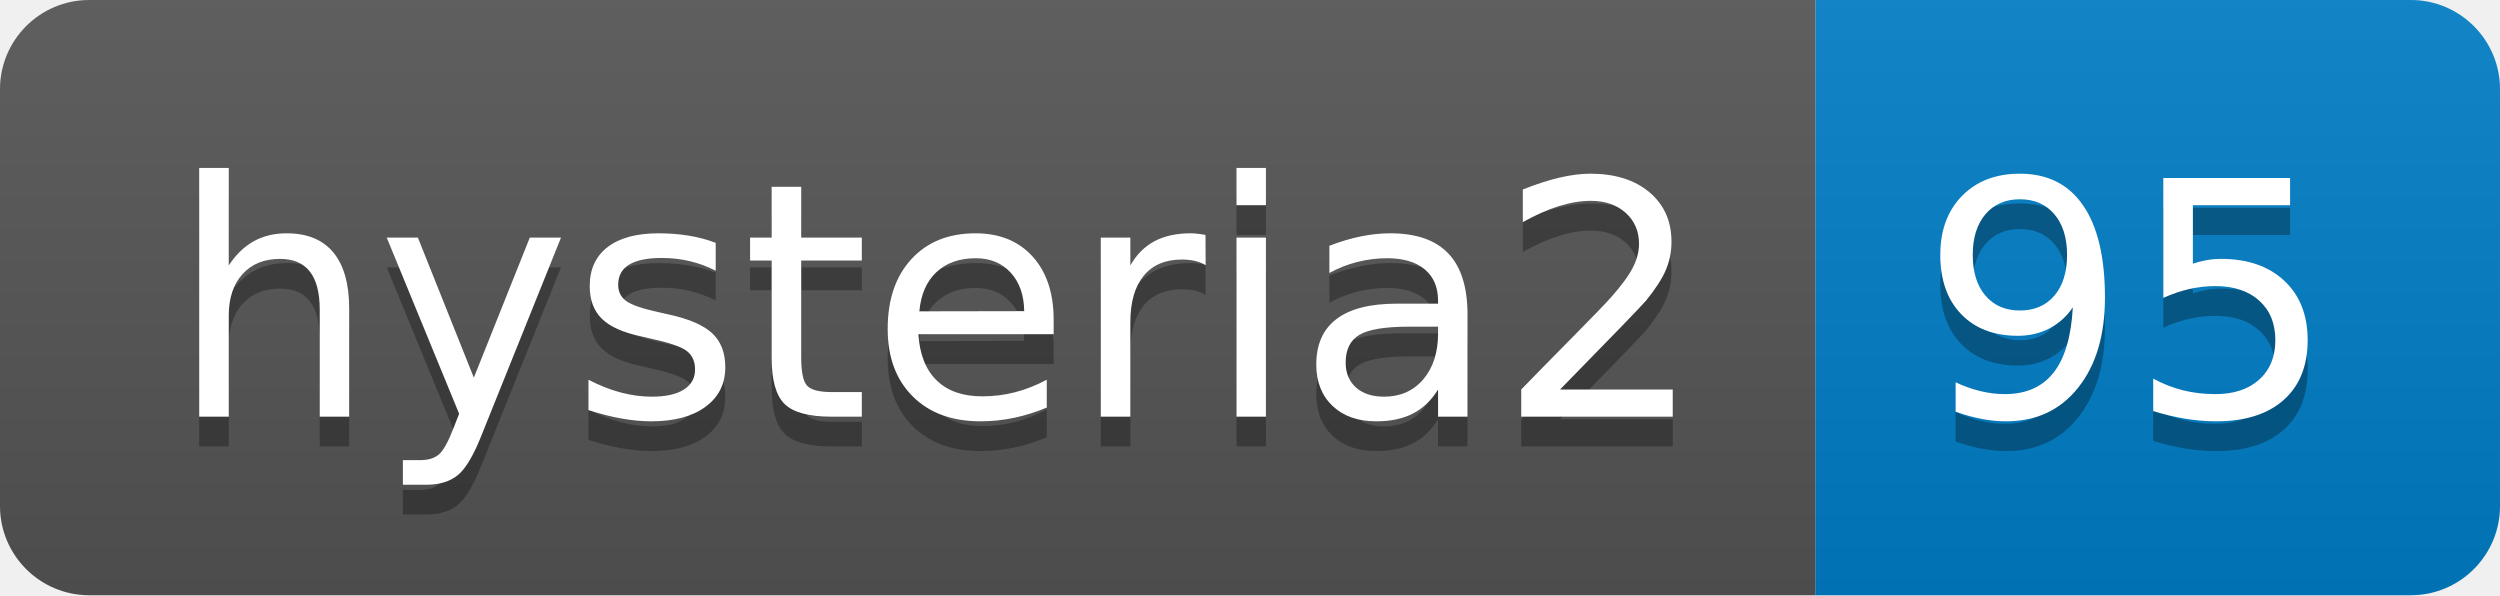
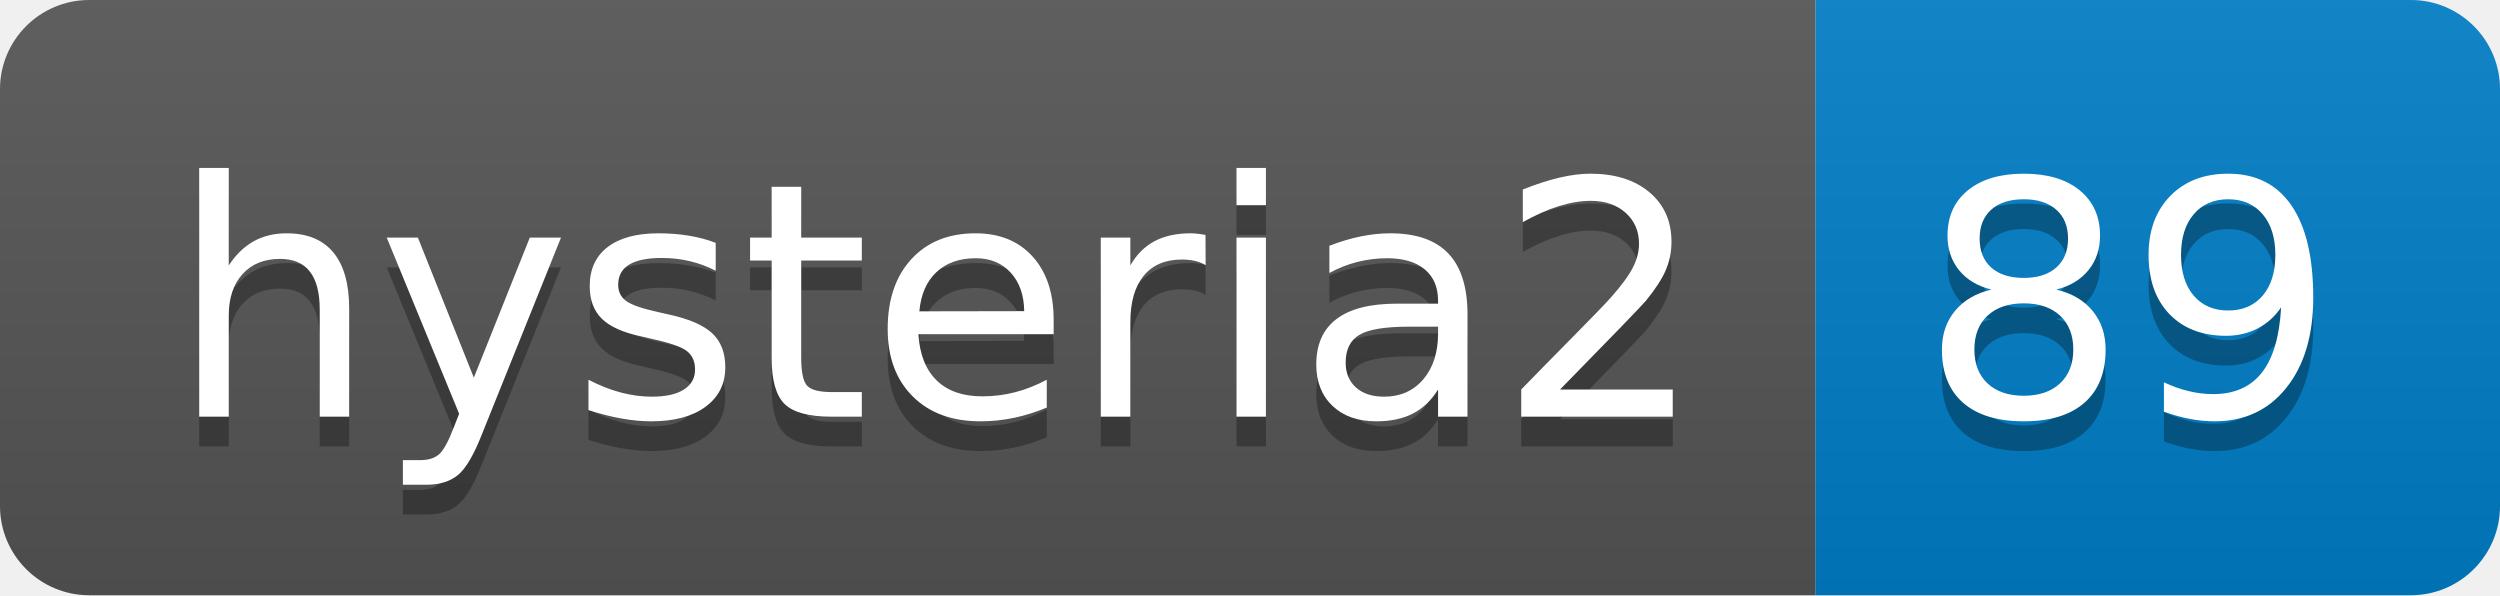
- <svg xmlns="http://www.w3.org/2000/svg" width="84" height="20" role="img" aria-label="hysteria2: 95">
+ <svg xmlns="http://www.w3.org/2000/svg" width="84" height="20" role="img" aria-label="hysteria2: 89">
  <linearGradient id="s" x2="0" y2="100%">
    <stop offset="0" stop-color="#bbb" stop-opacity=".1" />
    <stop offset="1" stop-opacity=".1" />
  </linearGradient>
  <clipPath id="r">
    <rect width="84" height="20" rx="3" fill="#fff" />
  </clipPath>
  <g clip-path="url(#r)">
    <rect width="61" height="20" fill="#555" />
    <rect x="61" width="23" height="20" fill="#007ec6" />
    <rect width="84" height="20" fill="url(#s)" />
  </g>
  <g fill="#fff" text-anchor="middle" font-family="Verdana,Geneva,DejaVu Sans,sans-serif" text-rendering="geometricPrecision" font-size="110">
    <text aria-hidden="true" x="315" y="150" fill="#010101" fill-opacity=".3" transform="scale(.1)" textLength="510">hysteria2</text>
    <text x="315" y="140" transform="scale(.1)" fill="#fff" textLength="510">hysteria2</text>
-     <text aria-hidden="true" x="715" y="150" fill="#010101" fill-opacity=".3" transform="scale(.1)" textLength="130">95</text>
-     <text x="715" y="140" transform="scale(.1)" fill="#fff" textLength="130">95</text>
+     <text aria-hidden="true" x="715" y="150" fill="#010101" fill-opacity=".3" transform="scale(.1)" textLength="130">89</text>
+     <text x="715" y="140" transform="scale(.1)" fill="#fff" textLength="130">89</text>
  </g>
</svg>
